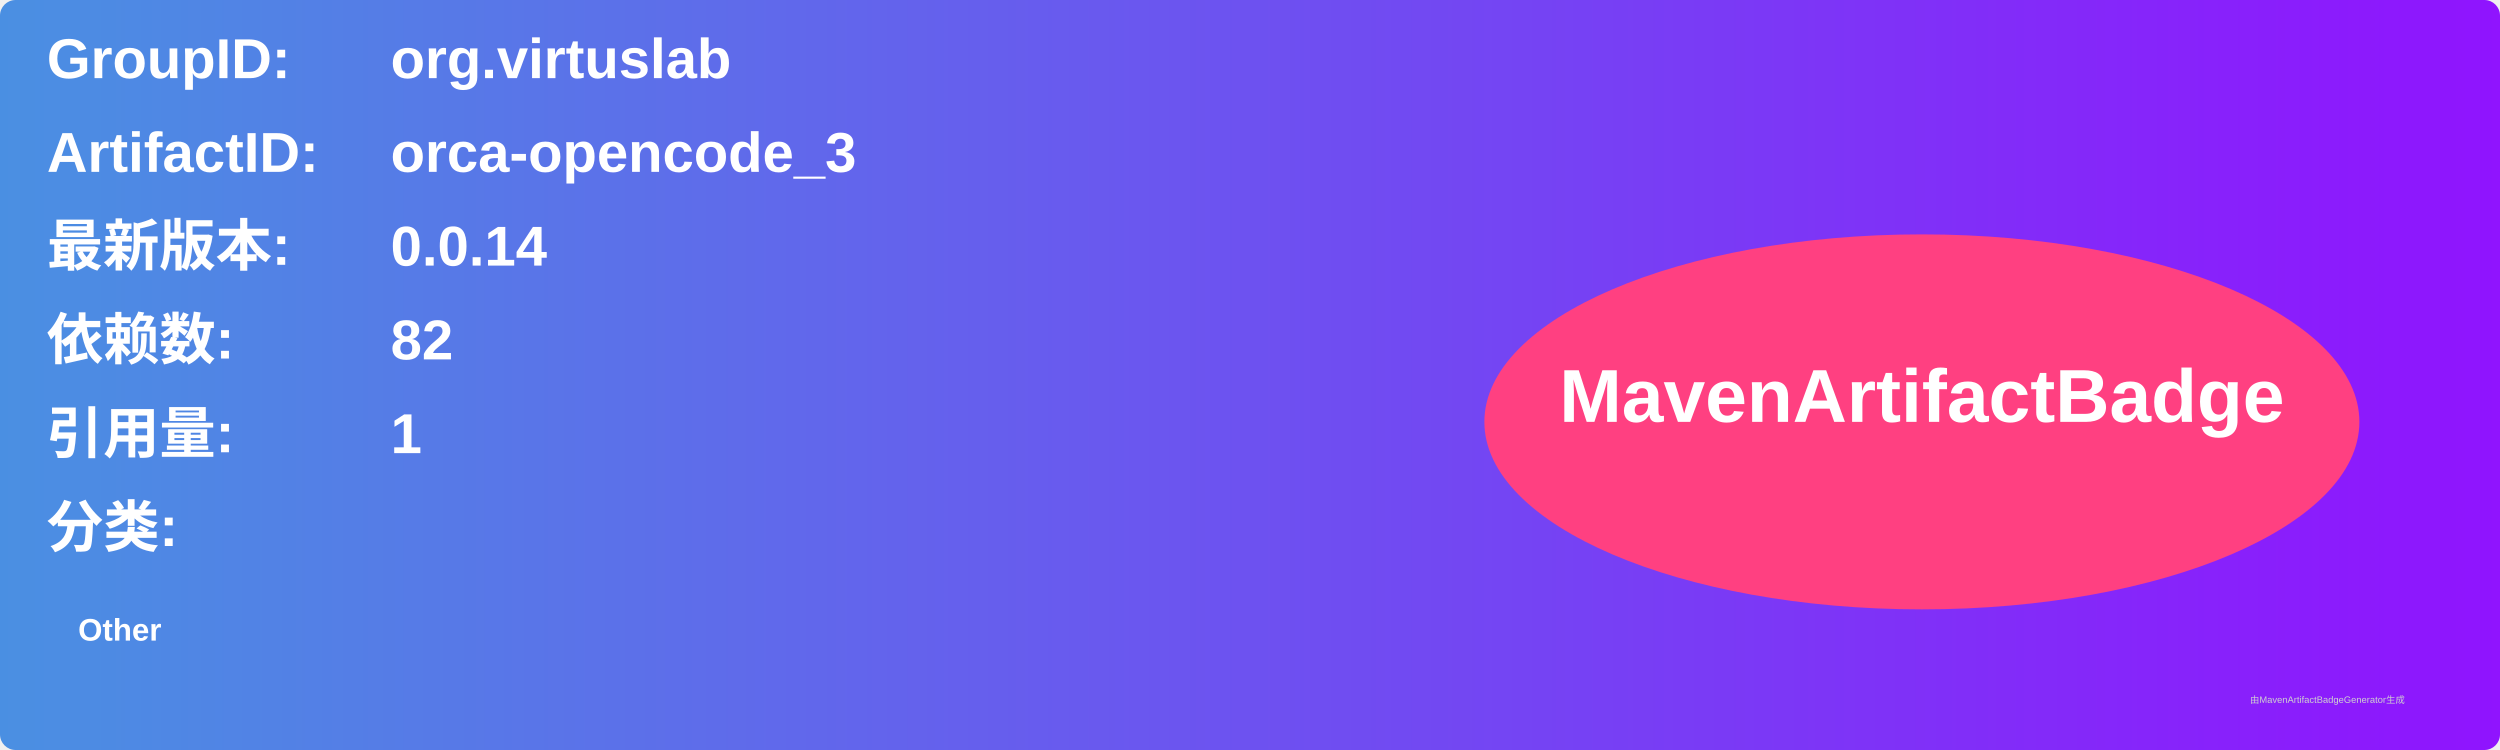
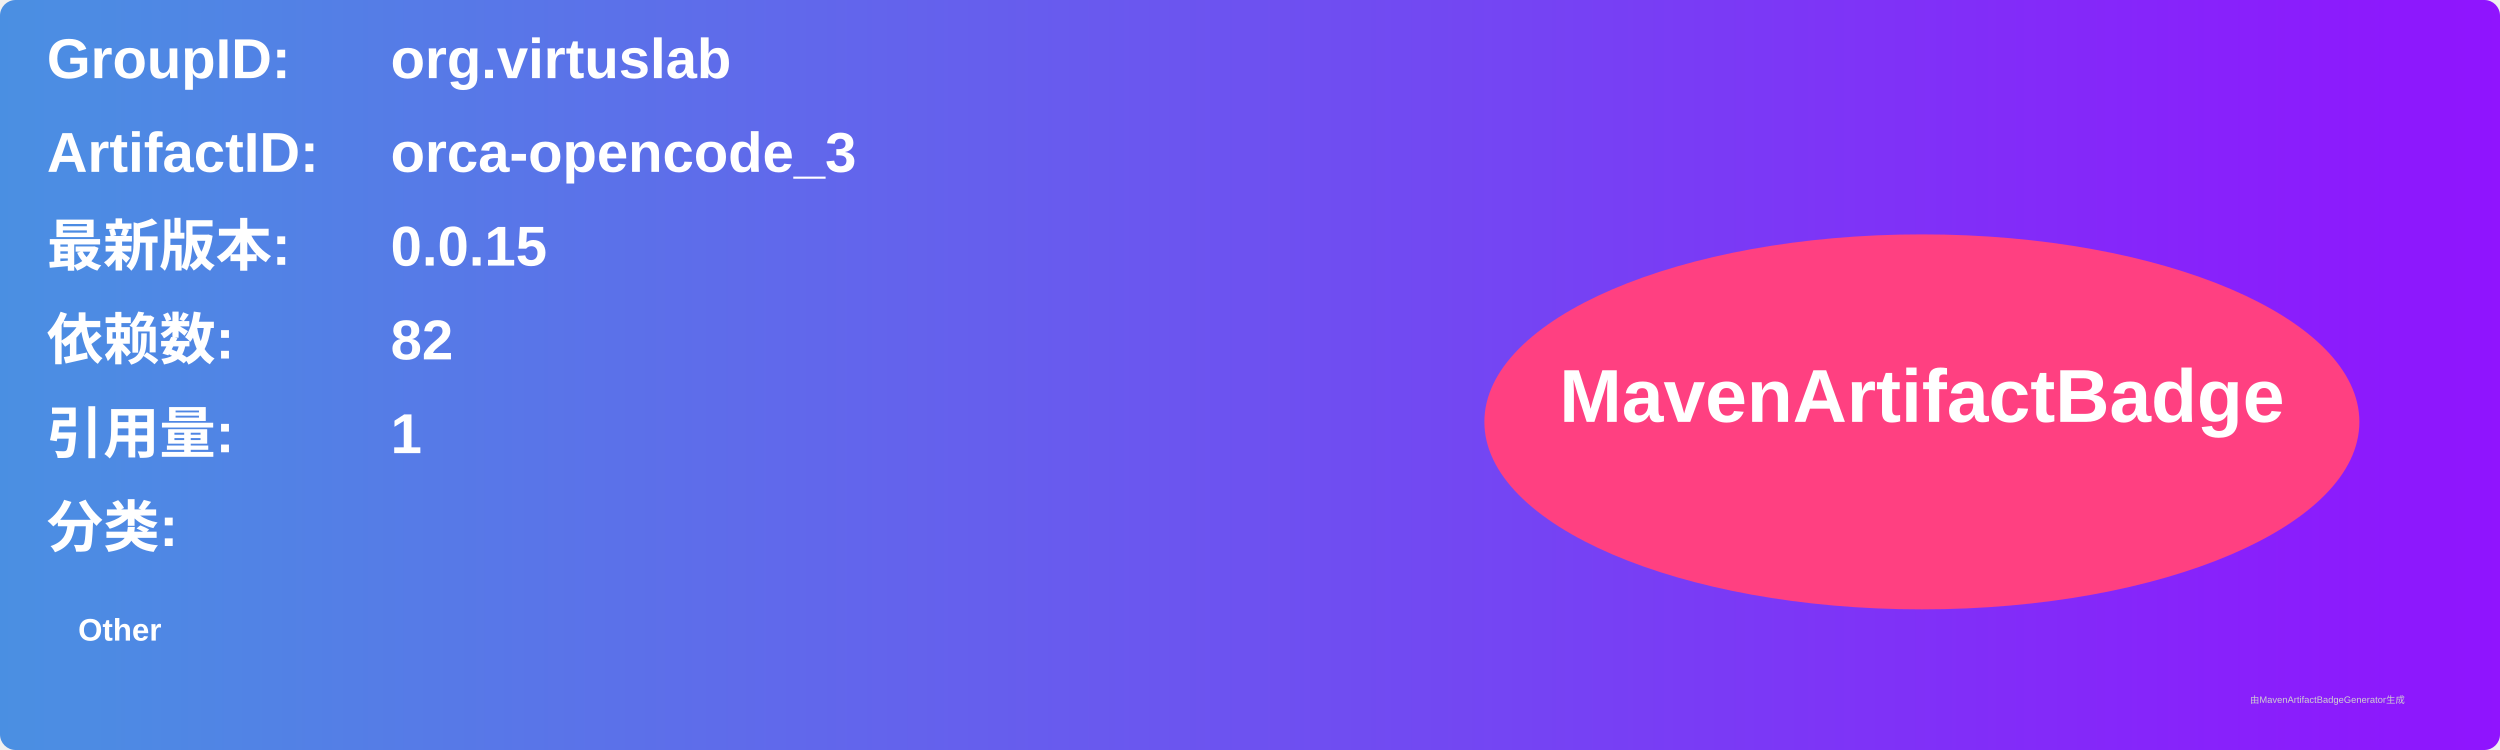
<svg xmlns="http://www.w3.org/2000/svg" width="800" height="240" viewBox="0 0 800 240">
  <linearGradient id="grad" x1="0%" y1="0%" x2="100%" y2="0%">
    <stop offset="0%" stop-color="#4a90e2" />
    <stop offset="100%" stop-color="#9013fe" />
  </linearGradient>
  <rect width="100%" height="100%" rx="5" ry="5" fill="url(#grad)" />
  <g transform="translate(15, 15)">
    <text x="0" y="10" font-family="Arial" font-size="18" fill="white" font-weight="bold" width="260">GroupID:</text>
    <text x="110" y="10" font-family="Arial" font-size="18" fill="white" font-weight="bold" width="460">org.virtuslab</text>
    <text x="0" y="40" font-family="Arial" font-size="18" fill="white" font-weight="bold" width="260">ArtifactID:</text>
    <text x="110" y="40" font-family="Arial" font-size="18" fill="white" font-weight="bold" width="460">orca-opencode_3</text>
    <text x="0" y="70" font-family="Arial" font-size="18" fill="white" font-weight="bold">最新版本:</text>
    <text x="110" y="70" font-family="Arial" font-size="18" fill="white" font-weight="bold">
-       <tspan font-weight="bold">0.0.14</tspan>
+       <tspan font-weight="bold">0.0.15</tspan>
    </text>
    <text x="0" y="100" font-family="Arial" font-size="18" fill="white" font-weight="bold">依赖数: </text>
    <text x="110" y="100" font-family="Arial" font-size="18" fill="white">
      <tspan font-weight="bold">82</tspan>
    </text>
    <text x="0" y="130" font-family="Arial" font-size="18" fill="white" font-weight="bold">引用量: </text>
    <text x="110" y="130" font-family="Arial" font-size="18" fill="white">
      <tspan font-weight="bold">1</tspan>
    </text>
    <text x="0" y="160" font-family="Arial" font-size="18" fill="white" font-weight="bold">分类:</text>
    <text x="10" y="190" font-family="Arial" font-size="10" fill="white">
      <tspan font-weight="bold">Other</tspan>
    </text>
    <ellipse cx="600" cy="120" rx="140" ry="60" fill="#ff4081" />
    <text x="600" y="120" text-anchor="middle" font-family="Arial" font-size="24" fill="white" font-weight="bold">MavenArtifactBadge</text>
  </g>
  <text x="720" y="225" font-family="Arial" font-size="3" fill="#d0d0d0">由MavenArtifactBadgeGenerator生成</text>
</svg>
